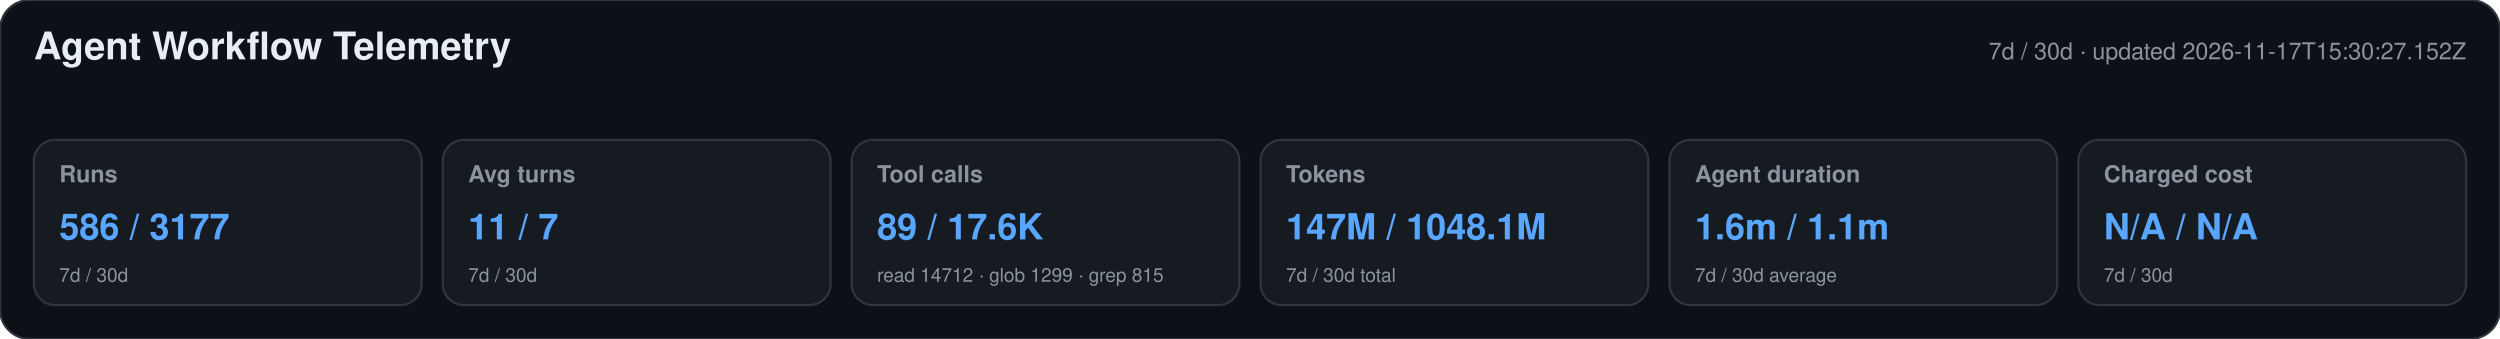
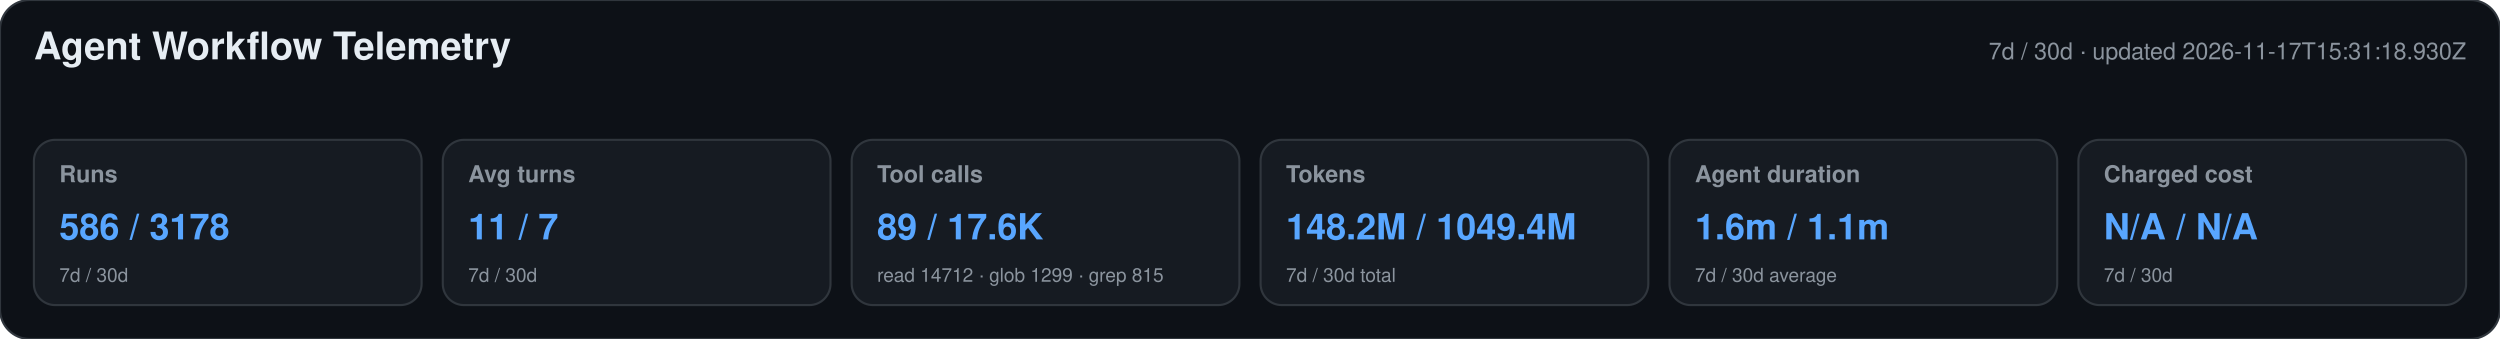
<svg xmlns="http://www.w3.org/2000/svg" width="1180" height="160" viewBox="0 0 1180 160" role="img" aria-labelledby="title desc">
  <style>text{font-family:-apple-system,BlinkMacSystemFont,"Segoe UI",Helvetica,Arial,sans-serif}.heading{font-size:18px;font-weight:650;fill:#e6edf3}.meta,.label,.secondary{fill:#8b949e}.meta,.label{font-size:11px}.label{font-weight:600}.primary{font-size:17px;font-weight:700;fill:#58a6ff}.secondary{font-size:9px}</style>
  <rect width="1180" height="160" rx="14" fill="#0d1117" stroke="#30363d" />
  <text x="16" y="28" class="heading">Agent Workflow Telemetry</text>
-   <text x="1164" y="28" text-anchor="end" class="meta">7d / 30d · updated 2026-11-17T15:30:27.152Z</text>
+   <text x="1164" y="28" text-anchor="end" class="meta">7d / 30d · updated 2026-11-17T15:31:18.930Z</text>
  <g>
    <rect x="16" y="66" width="183" height="78" rx="10" fill="#161b22" stroke="#30363d" />
    <text x="28" y="86" class="label">Runs</text>
-     <text x="28" y="113" class="primary">586 / 3177</text>
+     <text x="28" y="113" class="primary">586 / 3178</text>
    <text x="28" y="133" class="secondary">7d / 30d</text>
  </g>
  <g>
    <rect x="209" y="66" width="183" height="78" rx="10" fill="#161b22" stroke="#30363d" />
    <text x="221" y="86" class="label">Avg turns</text>
    <text x="221" y="113" class="primary">11 / 7</text>
    <text x="221" y="133" class="secondary">7d / 30d</text>
  </g>
  <g>
    <rect x="402" y="66" width="183" height="78" rx="10" fill="#161b22" stroke="#30363d" />
    <text x="414" y="86" class="label">Tool calls</text>
    <text x="414" y="113" class="primary">89 / 17.6K</text>
    <text x="414" y="133" class="secondary">read 14712 · glob 1299 · grep 815</text>
  </g>
  <g>
    <rect x="595" y="66" width="183" height="78" rx="10" fill="#161b22" stroke="#30363d" />
    <text x="607" y="86" class="label">Tokens</text>
-     <text x="607" y="113" class="primary">147M / 1048.1M</text>
+     <text x="607" y="113" class="primary">148.2M / 1049.4M</text>
    <text x="607" y="133" class="secondary">7d / 30d total</text>
  </g>
  <g>
    <rect x="788" y="66" width="183" height="78" rx="10" fill="#161b22" stroke="#30363d" />
    <text x="800" y="86" class="label">Agent duration</text>
    <text x="800" y="113" class="primary">1.6m / 1.1m</text>
    <text x="800" y="133" class="secondary">7d / 30d average</text>
  </g>
  <g>
    <rect x="981" y="66" width="183" height="78" rx="10" fill="#161b22" stroke="#30363d" />
    <text x="993" y="86" class="label">Charged cost</text>
    <text x="993" y="113" class="primary">N/A / N/A</text>
    <text x="993" y="133" class="secondary">7d / 30d</text>
  </g>
</svg>
